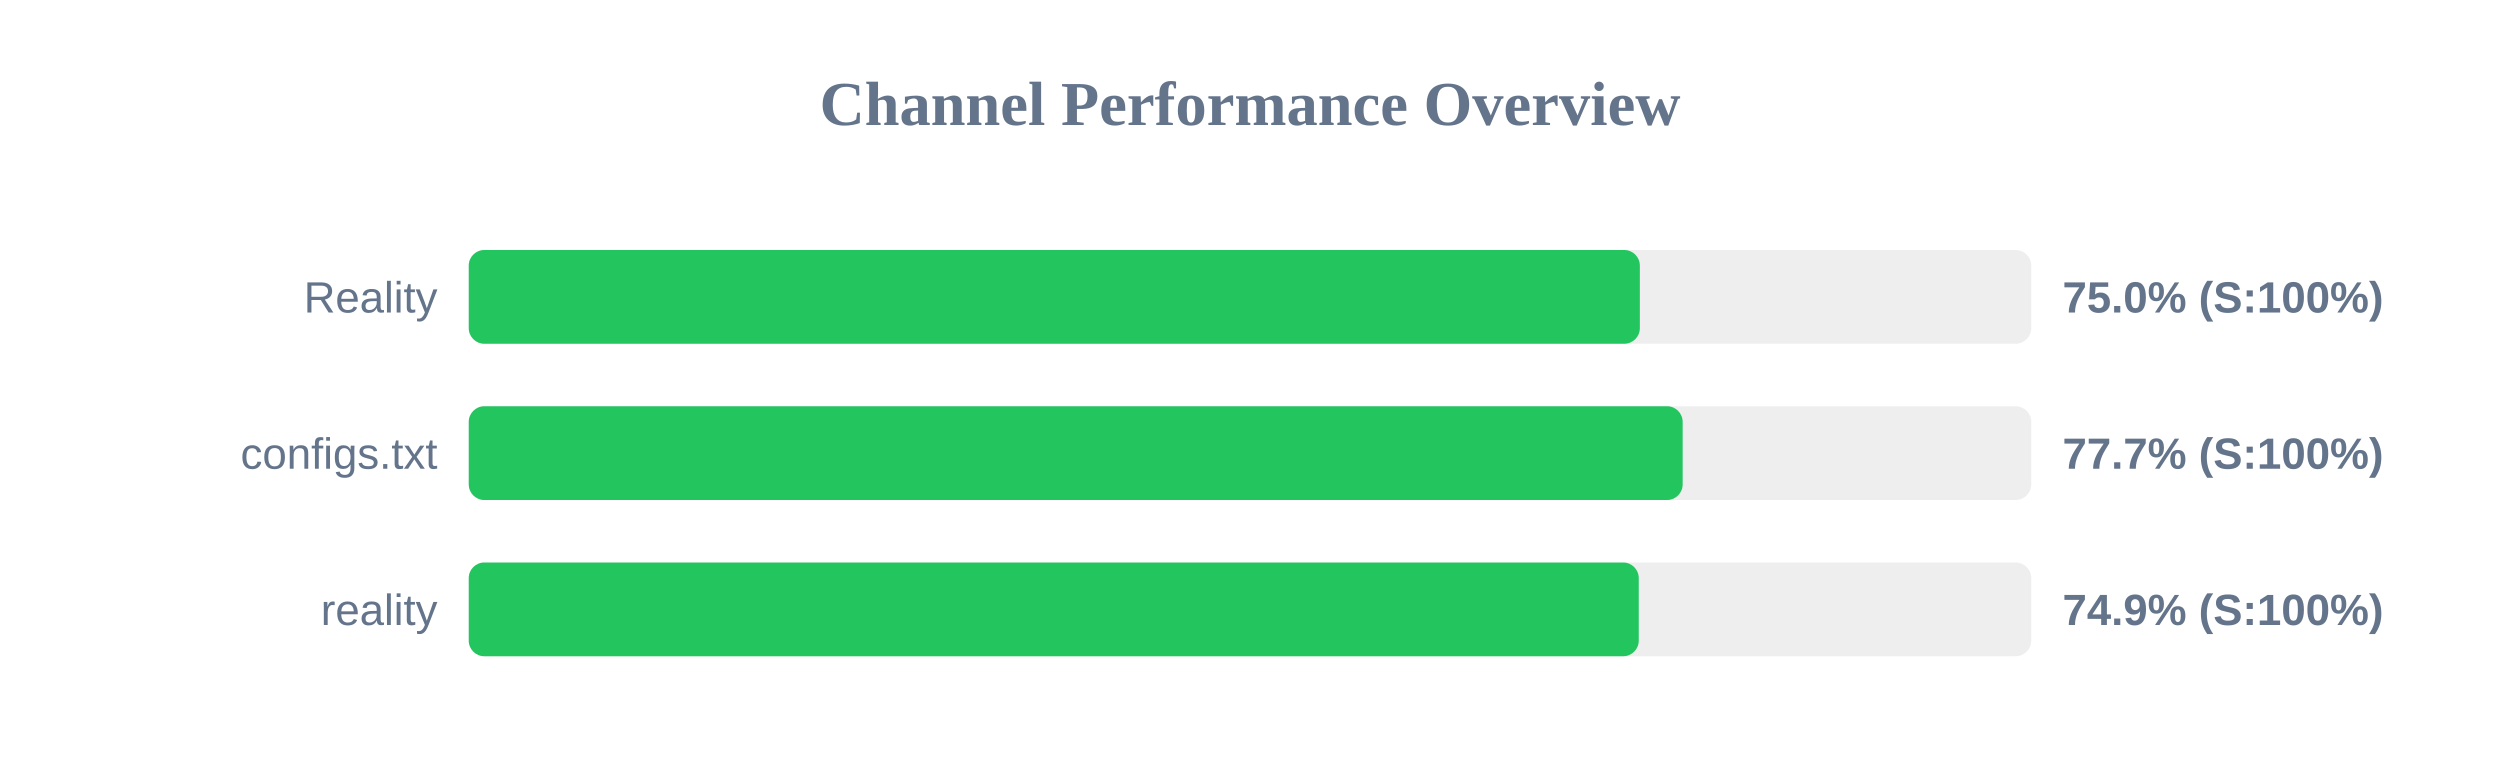
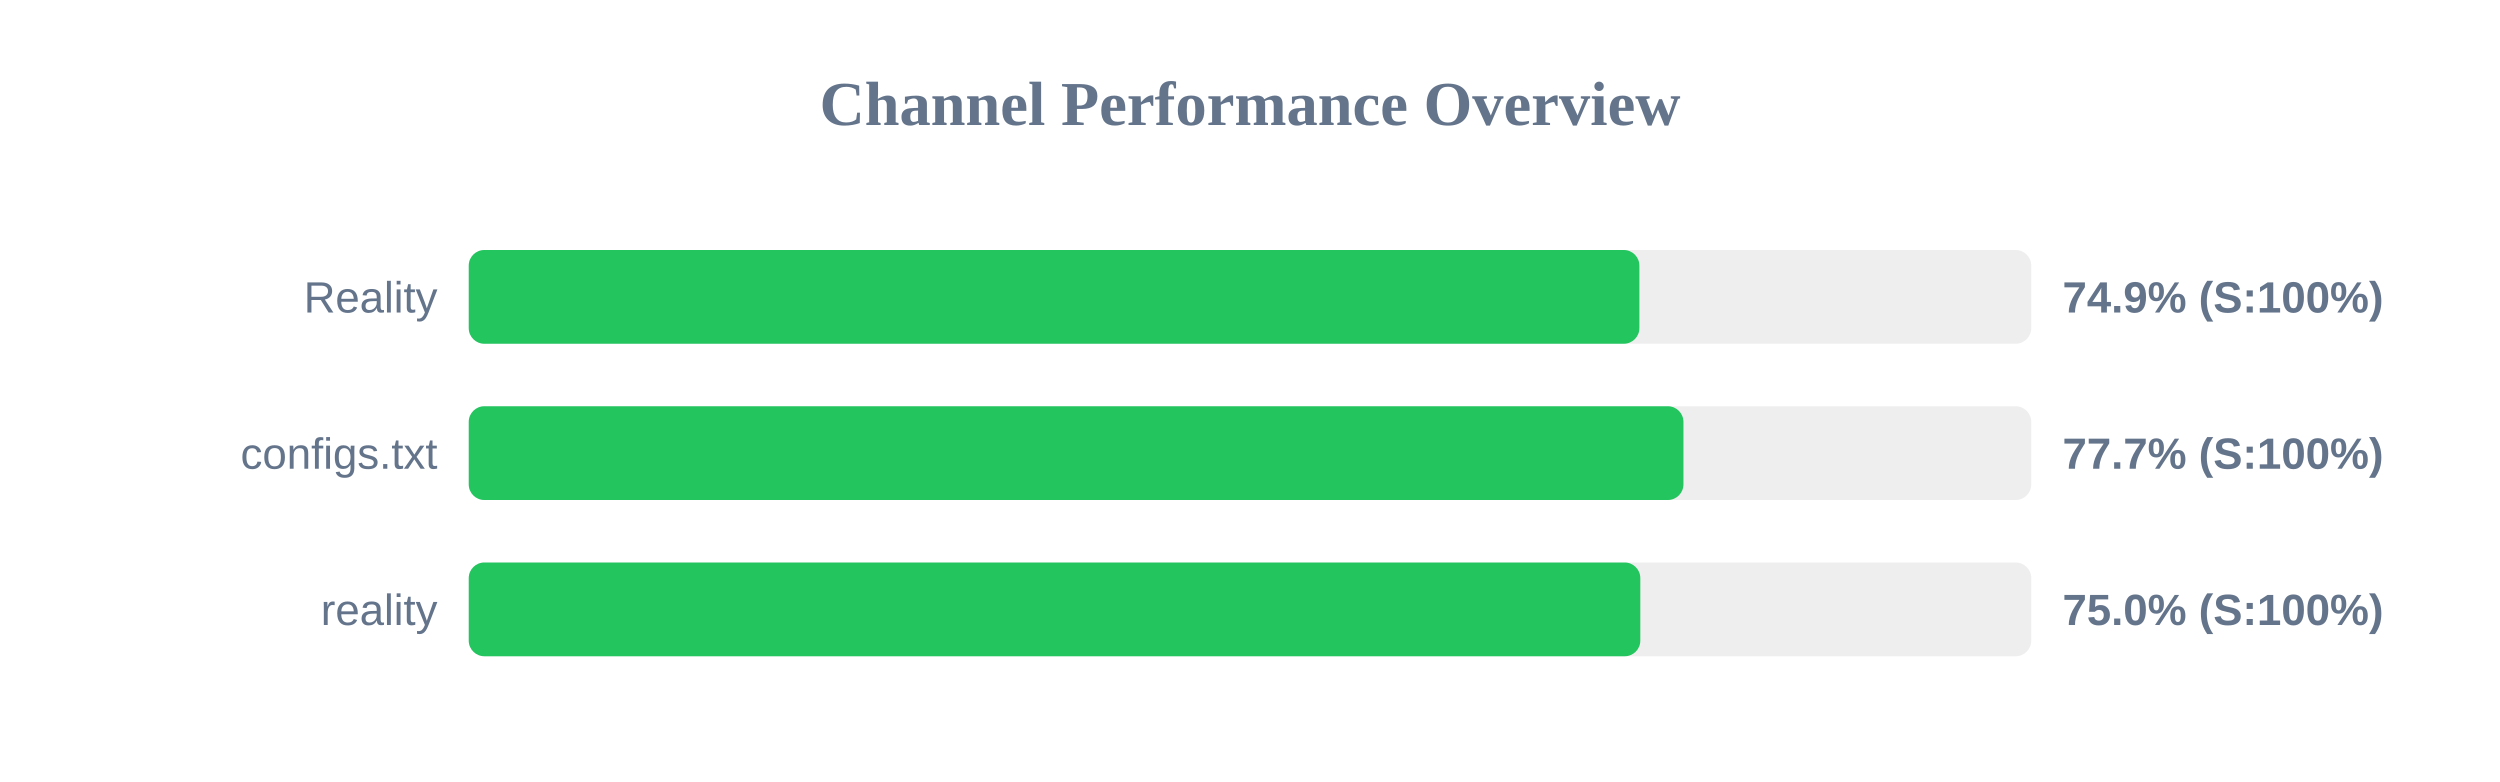
<svg xmlns="http://www.w3.org/2000/svg" width="800" height="250" version="1.1">
  <style>
        .row { font: 14px Arial; fill: #64748b; }
        .score { font: bold 14px Arial; fill: #64748b; }
    </style>
  <text x="400" y="40" text-anchor="middle" font-size="20px" font-weight="bold" fill="#64748b">Channel Performance Overview</text>
  <rect x="150" y="80" width="500" height="30" fill="#eee" rx="5" />
-   <rect x="150" y="80" width="374.75" height="30" fill="#22c55e" rx="5" />
+   <rect x="150" y="80" width="374.6" height="30" fill="#22c55e" rx="5" />
  <text x="140" y="100" text-anchor="end" class="row">Reality</text>
-   <text x="660" y="100" text-anchor="start" class="score">75.0% (S:100%)</text>
+   <text x="660" y="100" text-anchor="start" class="score">74.9% (S:100%)</text>
  <rect x="150" y="130" width="500" height="30" fill="#eee" rx="5" />
-   <rect x="150" y="130" width="388.45" height="30" fill="#22c55e" rx="5" />
+   <rect x="150" y="130" width="388.7" height="30" fill="#22c55e" rx="5" />
  <text x="140" y="150" text-anchor="end" class="row">configs.txt</text>
  <text x="660" y="150" text-anchor="start" class="score">77.7% (S:100%)</text>
  <rect x="150" y="180" width="500" height="30" fill="#eee" rx="5" />
-   <rect x="150" y="180" width="374.4" height="30" fill="#22c55e" rx="5" />
+   <rect x="150" y="180" width="374.9" height="30" fill="#22c55e" rx="5" />
  <text x="140" y="200" text-anchor="end" class="row">reality</text>
-   <text x="660" y="200" text-anchor="start" class="score">74.9% (S:100%)</text>
+   <text x="660" y="200" text-anchor="start" class="score">75.0% (S:100%)</text>
</svg>
